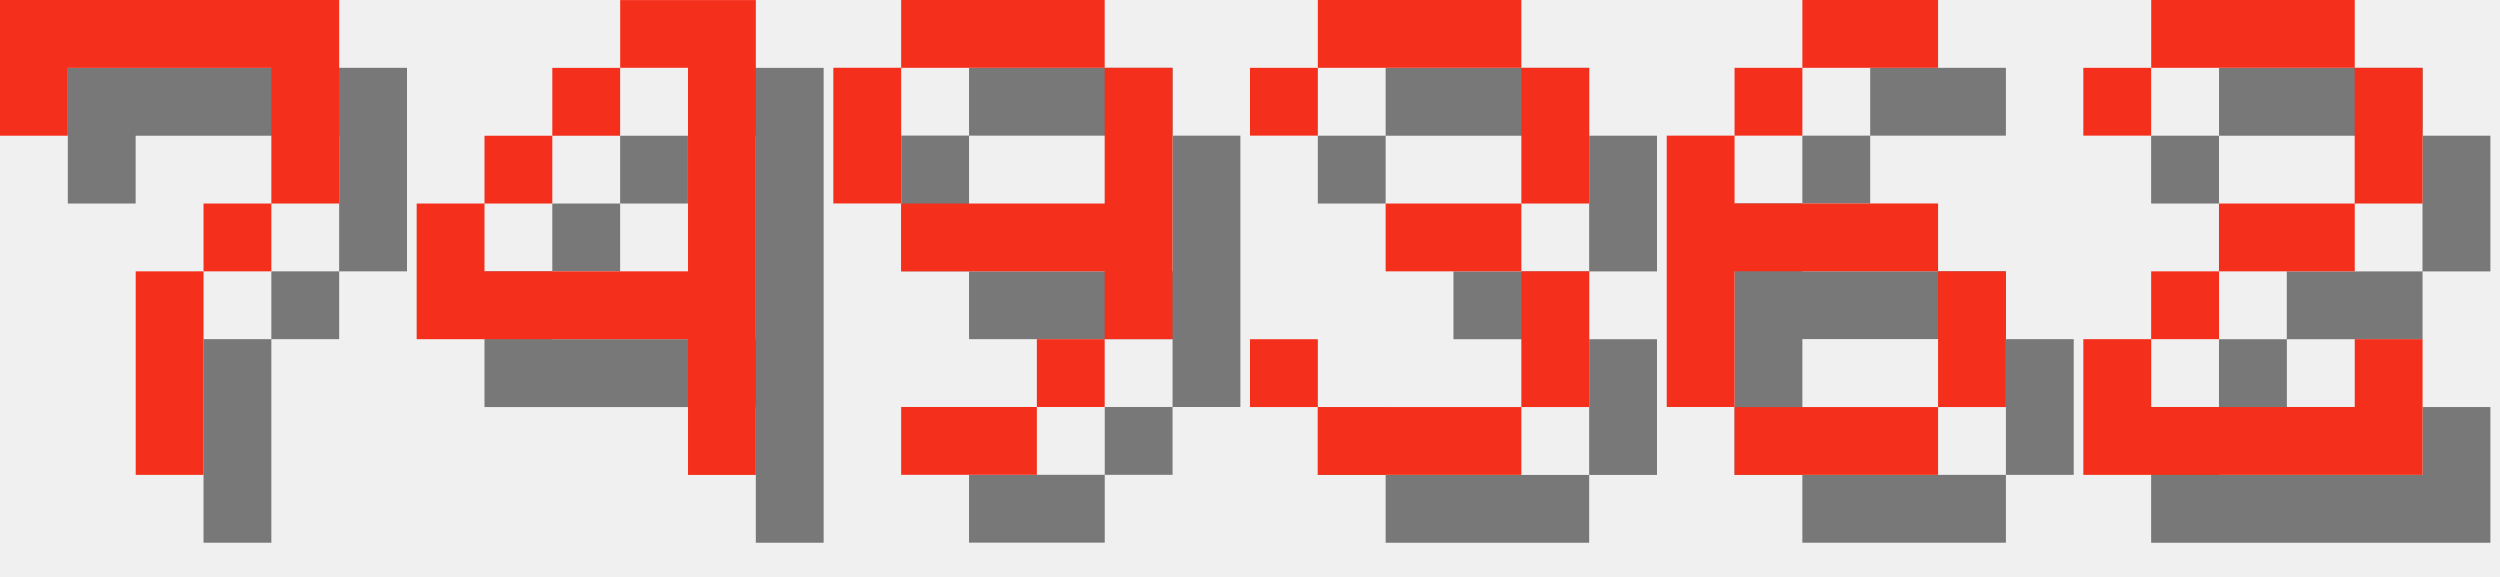
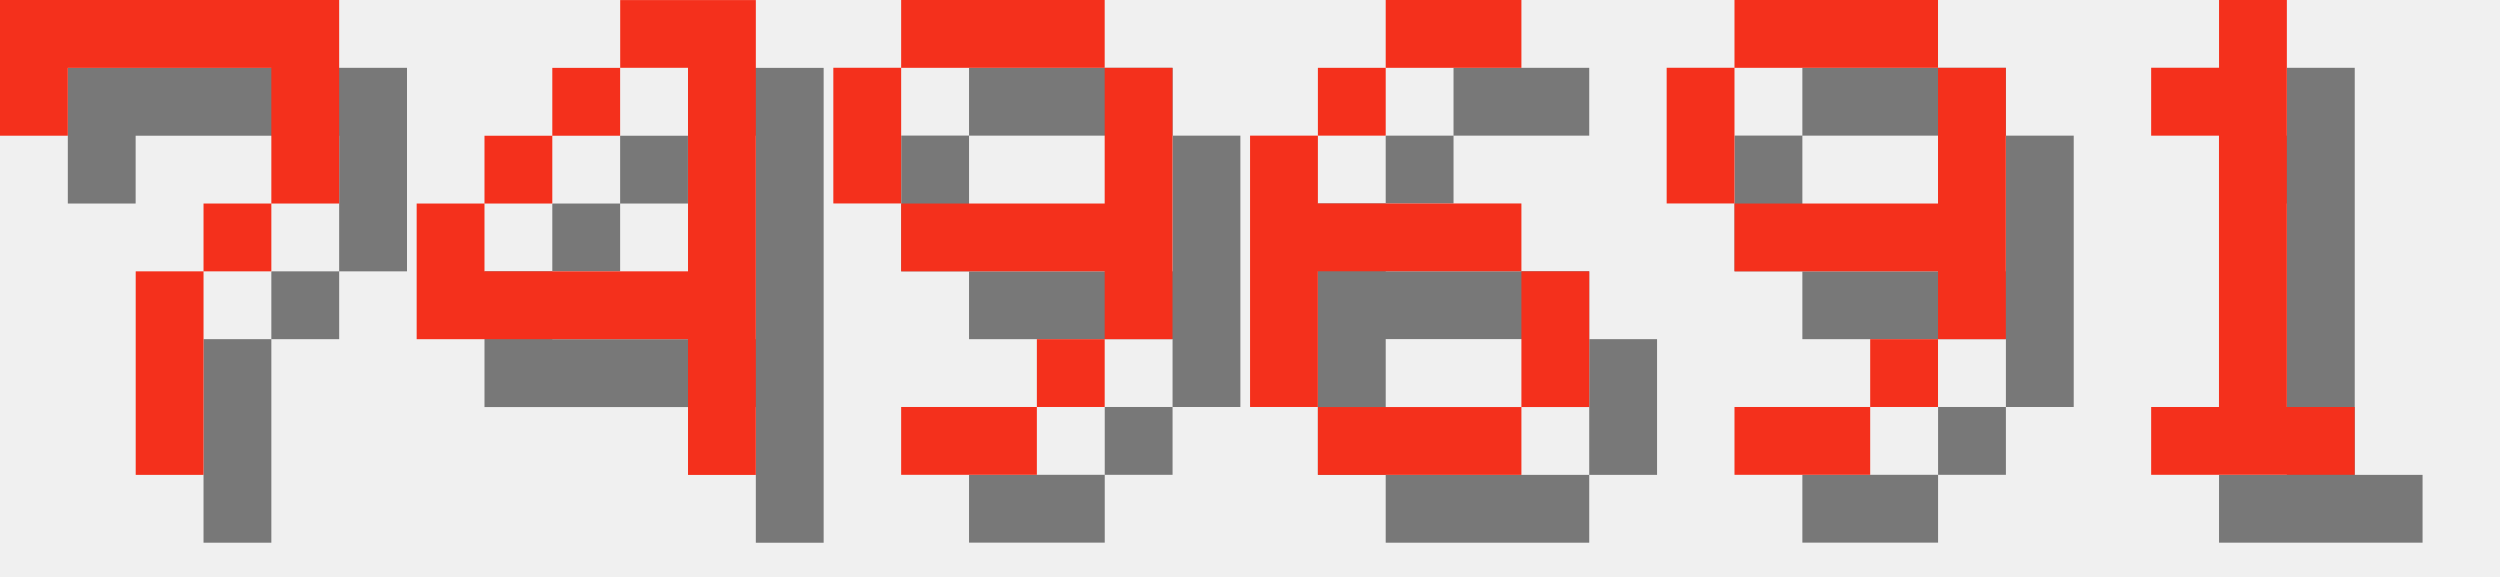
<svg xmlns="http://www.w3.org/2000/svg" version="1.1" width="156.0" height="36">
  <style>
        .text-foreground {
            fill: #F4301C;
        }
        .text-shadow {
            fill: #000000;
            fill-opacity: 0.5;
        }
    </style>
  <g class="digit" id="digit_7" transform="translate(0.0, 0), scale(4)">
    <path id="digit_7_shadow" class="text-shadow" d="m1.058 1.058 2e-6 2.117h1.058v-1.058h3.175v1.058l2e-7 1.058h-1.058v1.058h-1.058l4e-7 3.175 1.058 1e-7v-3.175h1.058v-1.058h1.058l5e-7 -1.058v-2.117z" fill-opacity=".5" style="paint-order:stroke fill markers" />
    <path id="digit_7_fg" class="text-foreground" d="m0 0 2e-6 2.117h1.058v-1.058h3.175v1.058l2e-7 1.058h-1.058v1.058h-1.058l4e-7 3.175 1.058 1e-7v-3.175h1.058v-1.058h1.058l5e-7 -1.058v-2.117z" fill="#fff" style="paint-order:stroke fill markers" />
  </g>
  <g class="digit" id="digit_4" transform="translate(26.0, 0), scale(4)">
    <path id="digit_4_shadow" class="text-shadow" d="m4.233 1.058v1.058h1.058v3.175h-3.175v-1.058h-1.058v2.117h4.233v2.117h1.058v-7.408h-2.117zm-2.117 3.175h1.058v-1.058h-1.058v1.058zm1.058-1.058h1.058v-1.058h-1.058v1.058z" fill-opacity=".5" style="paint-order:stroke fill markers" />
    <path id="digit_4_fg" class="text-foreground" d="m3.175 0v1.058h1.058v3.175h-3.175v-1.058h-1.058v2.117h4.233v2.117h1.058v-7.408h-2.117zm-2.117 3.175h1.058v-1.058h-1.058v1.058zm1.058-1.058h1.058v-1.058h-1.058v1.058z" fill="#fff" style="paint-order:stroke fill markers" />
  </g>
  <g class="digit" id="digit_9" transform="translate(52.0, 0), scale(4)">
    <path id="digit_9_shadow" class="text-shadow" d="m2.117 1.058v1.058h3.175v-1.058h-3.175zm3.175 1.058v2.117h-3.175v1.058h3.175v1.058h1.058v-4.233h-1.058zm0 4.233h-1.058v1.058h1.058v-1.058zm-1.058 1.058h-2.117v1.058h2.117v-1.058zm-2.117-3.175v-2.117h-1.058v2.117h1.058z" fill-opacity=".5" style="paint-order:stroke fill markers" />
    <path id="digit_9_fg" class="text-foreground" d="m1.058 0v1.058h3.175v-1.058h-3.175zm3.175 1.058v2.117h-3.175v1.058h3.175v1.058h1.058v-4.233h-1.058zm0 4.233h-1.058v1.058h1.058v-1.058zm-1.058 1.058h-2.117v1.058h2.117v-1.058zm-2.117-3.175v-2.117h-1.058v2.117h1.058z" fill="#fff" style="paint-order:stroke fill markers" />
  </g>
-   <g class="digit" id="digit_3" transform="translate(78.0, 0), scale(4)">
-     <path id="digit_3_shadow" class="text-shadow" d="m1.058 2.117v1.058h1.058v-1.058h3.175v2.117h-2.117v1.058h2.117v2.117h-3.175v-1.058h-1.058v1.058h1.058v1.058h3.175v-1.058h1.058v-2.117h-1.058v-1.058h1.058v-2.117h-1.058v-1.058h-3.175v1.058h-1.058z" fill-opacity=".5" style="paint-order:stroke fill markers" />
-     <path id="digit_3_fg" class="text-foreground" d="m0 1.058v1.058h1.058v-1.058h3.175v2.117h-2.117v1.058h2.117v2.117h-3.175v-1.058h-1.058v1.058h1.058v1.058h3.175v-1.058h1.058v-2.117h-1.058v-1.058h1.058v-2.117h-1.058v-1.058h-3.175v1.058h-1.058z" fill="#fff" style="paint-order:stroke fill markers" />
-   </g>
-   <g class="digit" id="digit_6" transform="translate(104.0, 0), scale(4)">
+   <g class="digit" id="digit_6" transform="translate(78.0, 0), scale(4)">
    <path id="digit_6_shadow" class="text-shadow" d="m3.175 1.058v1.058h2.117v-1.058h-2.117zm0 1.058h-1.058v1.058h1.058v-1.058zm-1.058 1.058h-1.058v4.233h1.058v-2.117h3.175v-1.058h-3.175v-1.058zm3.175 2.117v2.117h1.058v-2.117h-1.058zm0 2.117h-3.175v1.058h3.175v-1.058z" fill-opacity=".5" style="paint-order:stroke fill markers" />
    <path id="digit_6_fg" class="text-foreground" d="m2.117 0v1.058h2.117v-1.058h-2.117zm0 1.058h-1.058v1.058h1.058v-1.058zm-1.058 1.058h-1.058v4.233h1.058v-2.117h3.175v-1.058h-3.175v-1.058zm3.175 2.117v2.117h1.058v-2.117h-1.058zm0 2.117h-3.175v1.058h3.175v-1.058z" fill="#fff" style="paint-order:stroke fill markers" />
  </g>
-   <g class="digit" id="digit_2" transform="translate(130.0, 0), scale(4)">
-     <path id="digit_2_shadow" class="text-shadow" d="m1.058 2.117v1.058h1.058v-1.058h3.175v2.117h-2.117v1.058h-1.058v1.058h-1.058v2.117h5.292v-2.117h-1.058v1.058h-3.175v-1.058h1.058v-1.058h2.117v-1.058h1.058v-2.117h-1.058v-1.058h-3.175v1.058h-1.058z" fill-opacity=".5" style="paint-order:stroke fill markers" />
-     <path id="digit_2_fg" class="text-foreground" d="m0 1.058v1.058h1.058v-1.058h3.175v2.117h-2.117v1.058h-1.058v1.058h-1.058v2.117h5.292v-2.117h-1.058v1.058h-3.175v-1.058h1.058v-1.058h2.117v-1.058h1.058v-2.117h-1.058v-1.058h-3.175v1.058h-1.058z" fill="#fff" style="paint-order:stroke fill markers" />
+   <g class="digit" id="digit_9" transform="translate(104.0, 0), scale(4)">
+     <path id="digit_9_shadow" class="text-shadow" d="m2.117 1.058v1.058h3.175v-1.058h-3.175zm3.175 1.058v2.117h-3.175v1.058h3.175v1.058h1.058v-4.233h-1.058zm0 4.233h-1.058v1.058h1.058v-1.058zm-1.058 1.058h-2.117v1.058h2.117v-1.058zm-2.117-3.175v-2.117h-1.058v2.117h1.058z" fill-opacity=".5" style="paint-order:stroke fill markers" />
+     <path id="digit_9_fg" class="text-foreground" d="m1.058 0v1.058h3.175v-1.058h-3.175zm3.175 1.058v2.117h-3.175v1.058h3.175v1.058h1.058v-4.233h-1.058zm0 4.233h-1.058v1.058h1.058v-1.058zm-1.058 1.058h-2.117v1.058h2.117v-1.058zm-2.117-3.175v-2.117h-1.058v2.117h1.058z" fill="#fff" style="paint-order:stroke fill markers" />
+   </g>
+   <g class="digit" id="digit_1" transform="translate(130.0, 0), scale(4)">
+     <path id="digit_1_shadow" class="text-shadow" d="m2.117 2.117v1.058h1.058v4.233h-1.058v1.058h3.175v-1.058h-1.058v-6.35h-1.058v1.058h-1.058z" fill-opacity=".5" style="paint-order:stroke fill markers" />
+     <path id="digit_1_fg" class="text-foreground" d="m1.058 1.058v1.058h1.058v4.233h-1.058v1.058h3.175v-1.058h-1.058v-6.35h-1.058v1.058h-1.058z" fill="#fff" style="paint-order:stroke fill markers" />
  </g>
</svg>
